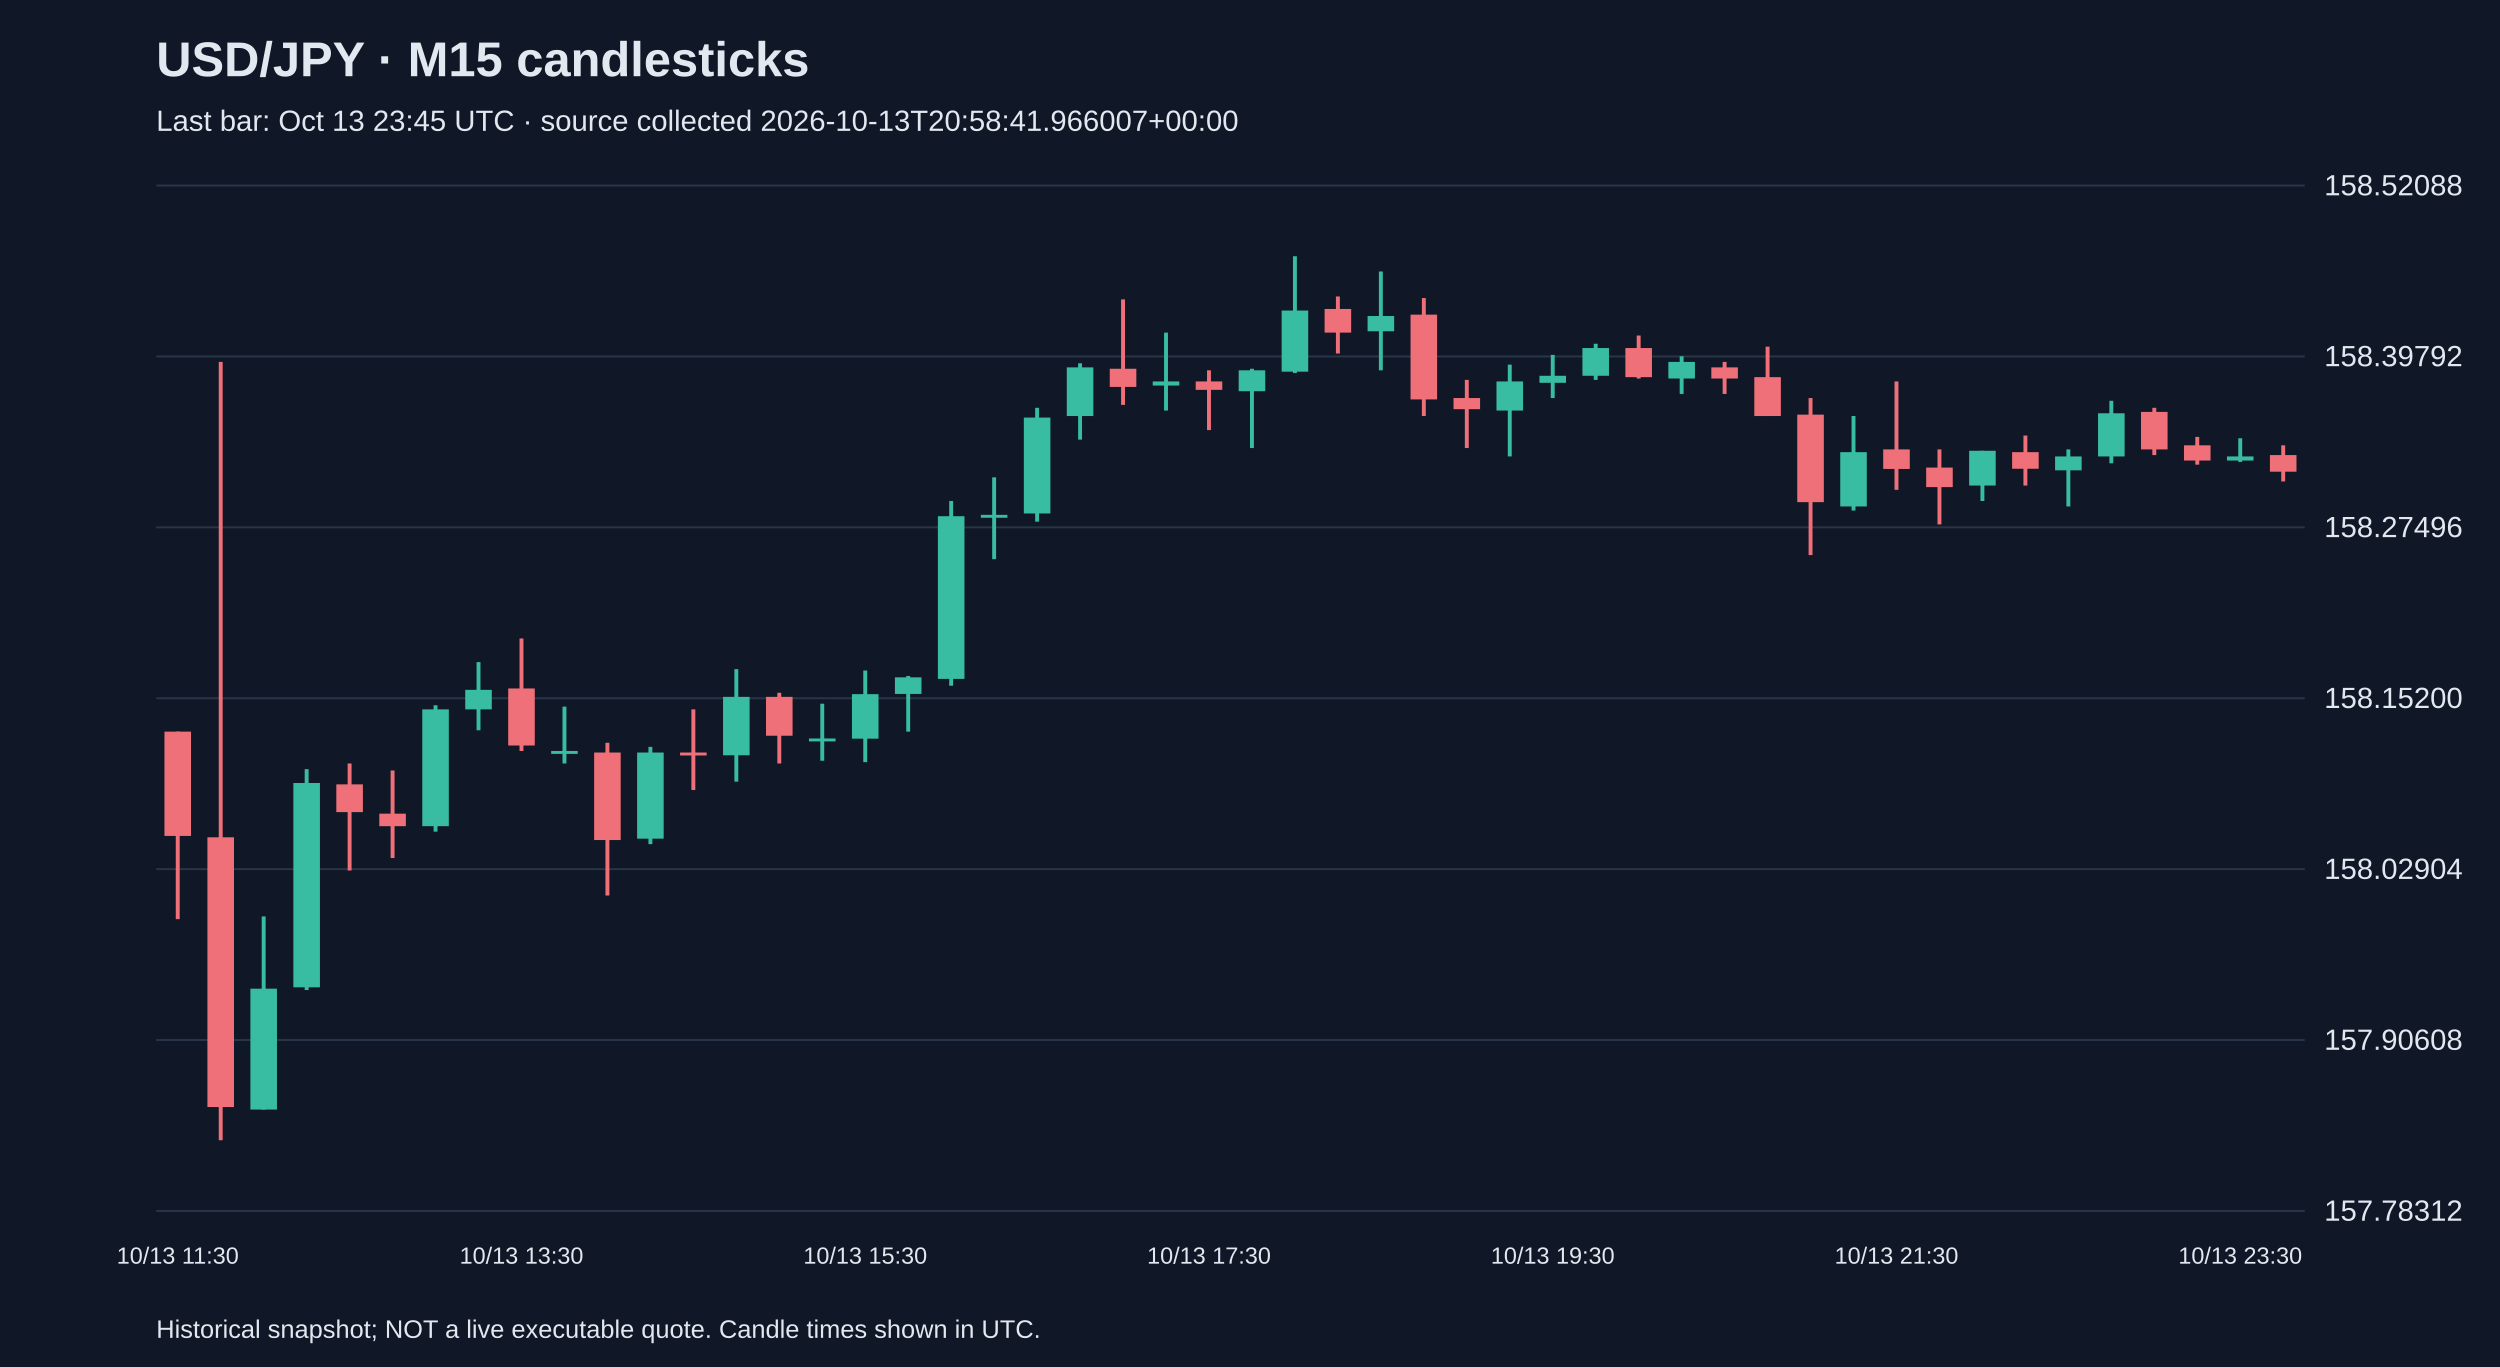
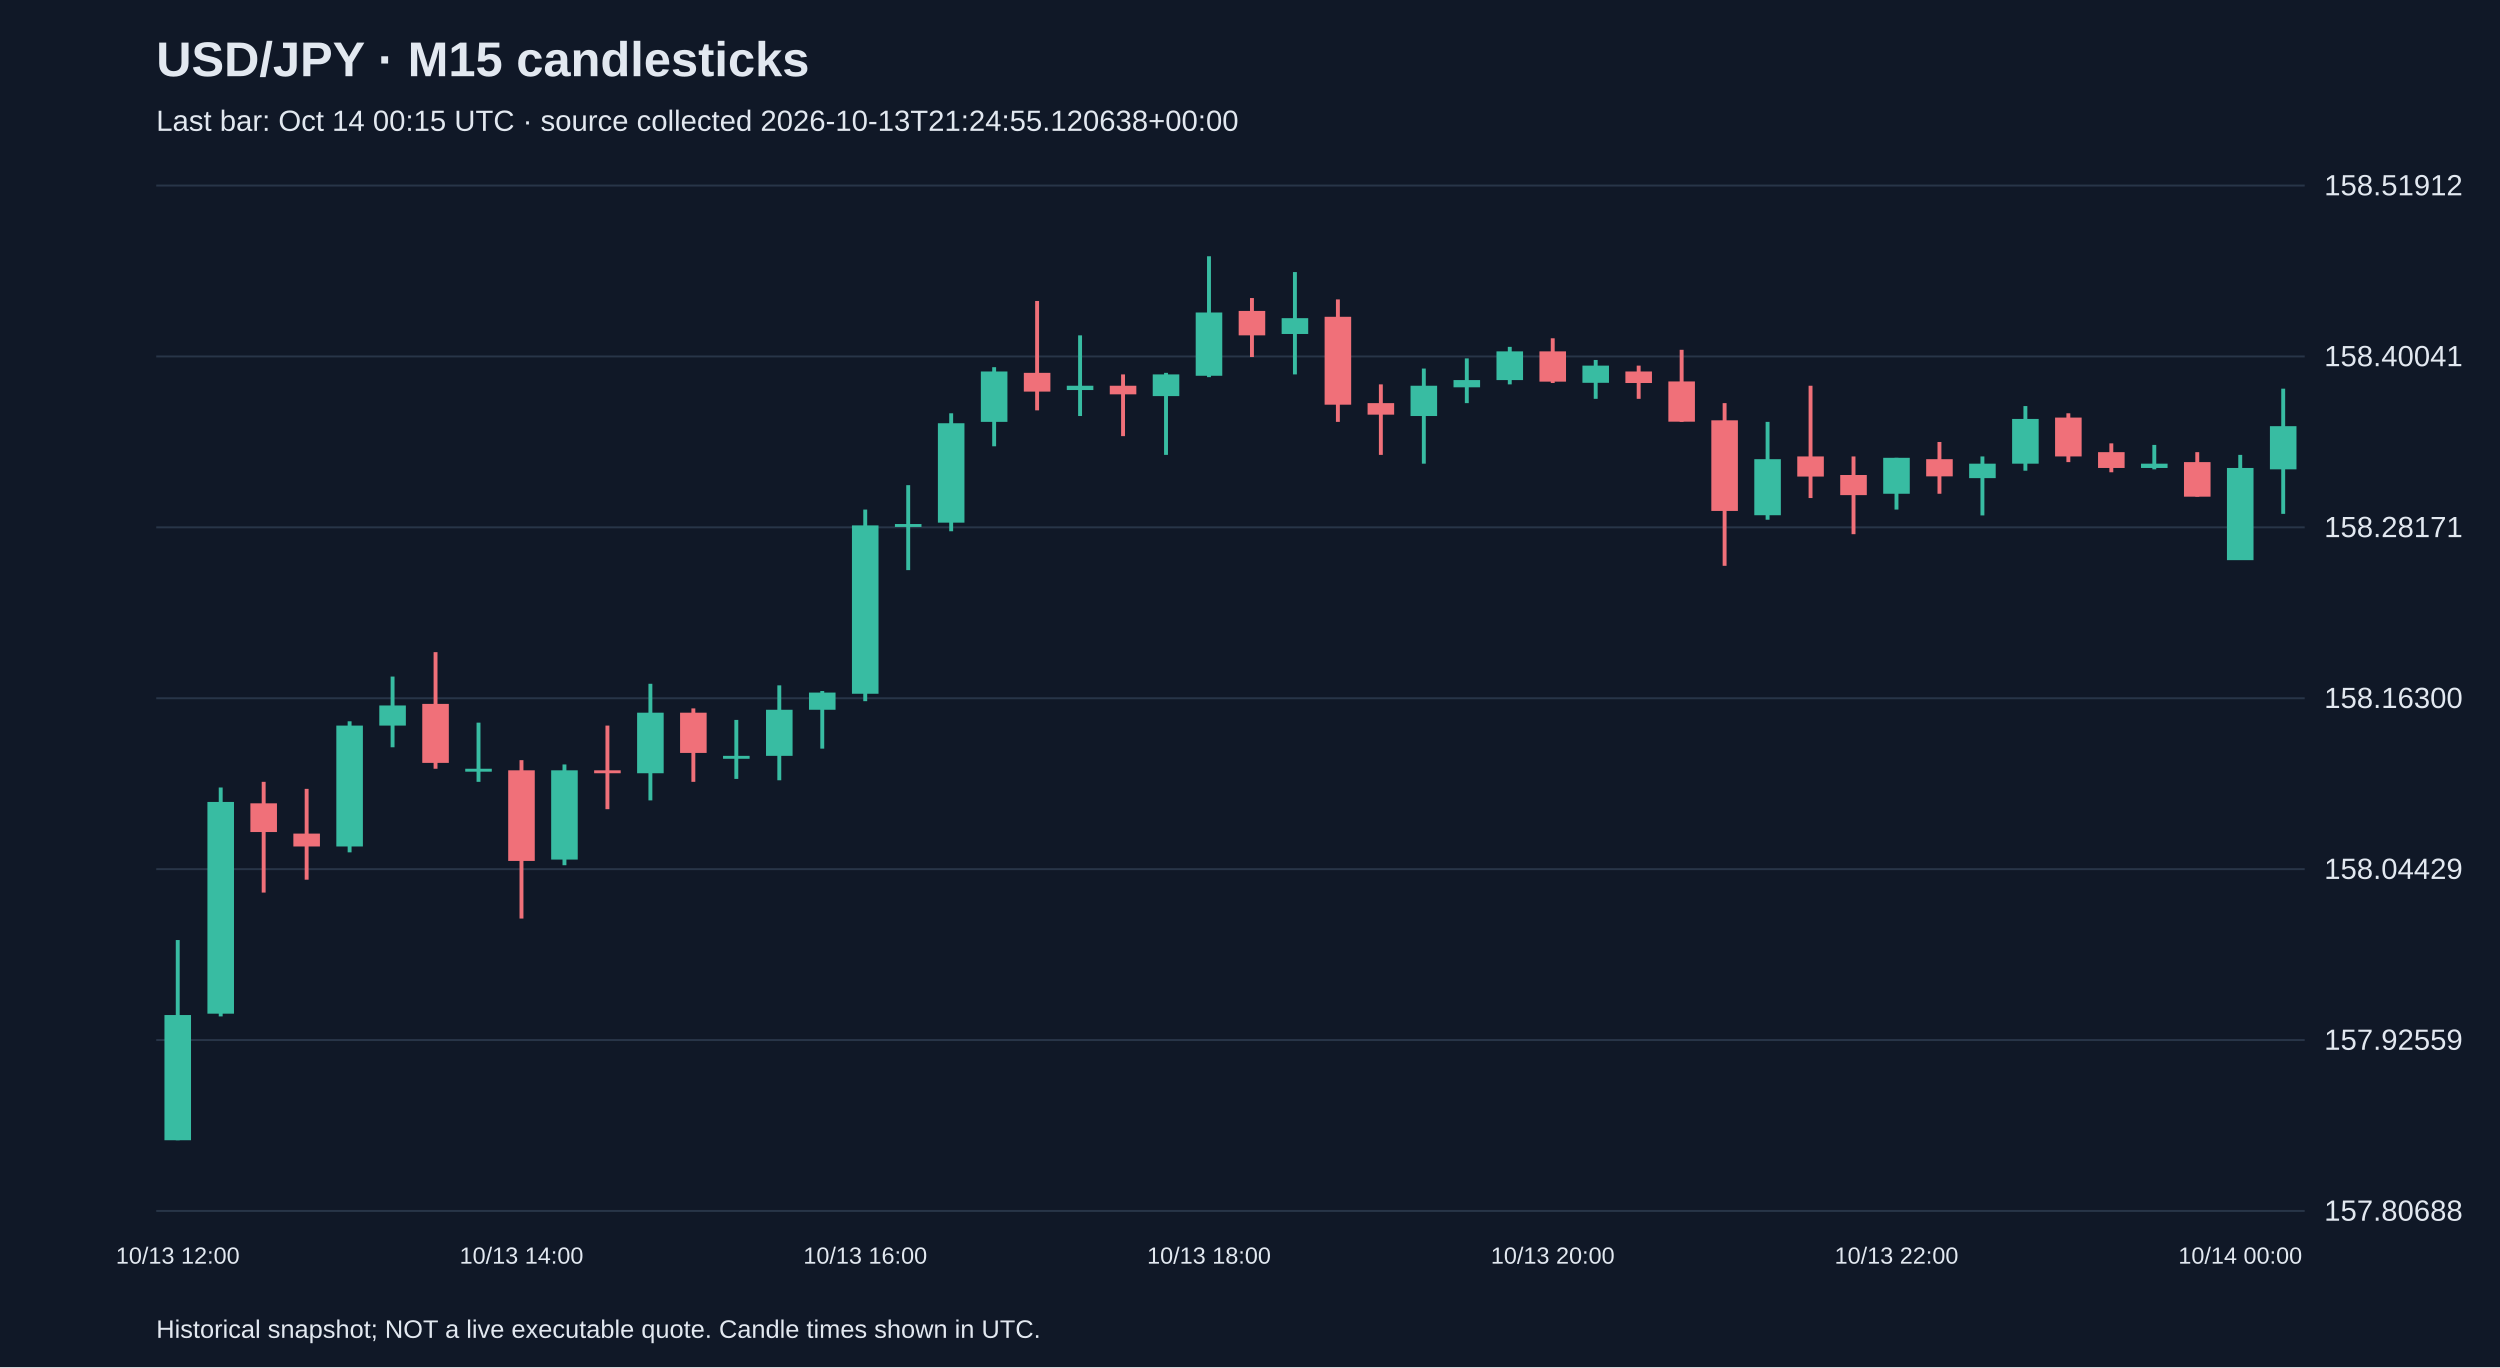
<svg xmlns="http://www.w3.org/2000/svg" viewBox="0 0 1280 700">
  <rect width="100%" height="100%" fill="#101827" />
  <style>text{font-family:Arial,sans-serif;fill:#e2e8f0}</style>
  <text x="80" y="39" font-size="25" font-weight="bold">USD/JPY · M15 candlesticks</text>
-   <text x="80" y="67" font-size="15" fill="#a6b1c5">Last bar: Oct 13 23:45 UTC · source collected 2026-10-13T20:58:41.966007+00:00</text>
+   <text x="80" y="67" font-size="15" fill="#a6b1c5">Last bar: Oct 14 00:15 UTC · source collected 2026-10-13T21:24:55.120638+00:00</text>
  <line x1="80" y1="620.0" x2="1180" y2="620.0" stroke="#283548" />
-   <text x="1190" y="625.0" font-size="15">157.78312</text>
+   <text x="1190" y="625.0" font-size="15">157.80688</text>
  <line x1="80" y1="532.5" x2="1180" y2="532.5" stroke="#283548" />
-   <text x="1190" y="537.5" font-size="15">157.90608</text>
+   <text x="1190" y="537.5" font-size="15">157.92559</text>
  <line x1="80" y1="445.0" x2="1180" y2="445.0" stroke="#283548" />
-   <text x="1190" y="450.0" font-size="15">158.02904</text>
+   <text x="1190" y="450.0" font-size="15">158.04429</text>
  <line x1="80" y1="357.5" x2="1180" y2="357.5" stroke="#283548" />
-   <text x="1190" y="362.5" font-size="15">158.15200</text>
+   <text x="1190" y="362.5" font-size="15">158.16300</text>
  <line x1="80" y1="270.0" x2="1180" y2="270.0" stroke="#283548" />
-   <text x="1190" y="275.0" font-size="15">158.27496</text>
+   <text x="1190" y="275.0" font-size="15">158.28171</text>
  <line x1="80" y1="182.5" x2="1180" y2="182.5" stroke="#283548" />
-   <text x="1190" y="187.5" font-size="15">158.39792</text>
+   <text x="1190" y="187.5" font-size="15">158.40041</text>
  <line x1="80" y1="95.0" x2="1180" y2="95.0" stroke="#283548" />
-   <text x="1190" y="100.0" font-size="15">158.52088</text>
-   <line x1="91.0" y1="374.6" x2="91.0" y2="470.6" stroke="#f07079" stroke-width="2" />
-   <rect x="84.2" y="374.6" width="13.6" height="53.4" fill="#f07079" />
-   <text x="91.0" y="647" text-anchor="middle" font-size="12">10/13 11:30</text>
-   <line x1="113.0" y1="185.3" x2="113.0" y2="583.8" stroke="#f07079" stroke-width="2" />
-   <rect x="106.2" y="428.7" width="13.6" height="138.1" fill="#f07079" />
-   <line x1="135.0" y1="469.2" x2="135.0" y2="568.1" stroke="#38bca2" stroke-width="2" />
-   <rect x="128.2" y="506.2" width="13.6" height="61.9" fill="#38bca2" />
-   <line x1="157.0" y1="393.8" x2="157.0" y2="506.9" stroke="#38bca2" stroke-width="2" />
-   <rect x="150.2" y="400.9" width="13.6" height="104.6" fill="#38bca2" />
-   <line x1="179.0" y1="390.9" x2="179.0" y2="445.7" stroke="#f07079" stroke-width="2" />
-   <rect x="172.2" y="401.6" width="13.6" height="14.2" fill="#f07079" />
-   <line x1="201.0" y1="394.5" x2="201.0" y2="439.3" stroke="#f07079" stroke-width="2" />
-   <rect x="194.2" y="416.6" width="13.6" height="6.4" fill="#f07079" />
-   <line x1="223.0" y1="361.1" x2="223.0" y2="425.8" stroke="#38bca2" stroke-width="2" />
-   <rect x="216.2" y="363.2" width="13.6" height="59.8" fill="#38bca2" />
-   <line x1="245.0" y1="339.0" x2="245.0" y2="373.9" stroke="#38bca2" stroke-width="2" />
-   <rect x="238.2" y="353.2" width="13.6" height="10.0" fill="#38bca2" />
-   <line x1="267.0" y1="326.9" x2="267.0" y2="384.5" stroke="#f07079" stroke-width="2" />
-   <rect x="260.2" y="352.5" width="13.6" height="29.2" fill="#f07079" />
-   <text x="267.0" y="647" text-anchor="middle" font-size="12">10/13 13:30</text>
-   <line x1="289.0" y1="361.8" x2="289.0" y2="390.9" stroke="#38bca2" stroke-width="2" />
-   <rect x="282.2" y="384.5" width="13.6" height="1.5" fill="#38bca2" />
-   <line x1="311.0" y1="380.3" x2="311.0" y2="458.5" stroke="#f07079" stroke-width="2" />
-   <rect x="304.2" y="385.3" width="13.6" height="44.8" fill="#f07079" />
-   <line x1="333.0" y1="382.4" x2="333.0" y2="432.2" stroke="#38bca2" stroke-width="2" />
-   <rect x="326.2" y="385.3" width="13.6" height="44.1" fill="#38bca2" />
-   <line x1="355.0" y1="363.2" x2="355.0" y2="404.5" stroke="#f07079" stroke-width="2" />
-   <rect x="348.2" y="385.3" width="13.6" height="1.5" fill="#f07079" />
-   <line x1="377.0" y1="342.6" x2="377.0" y2="400.2" stroke="#38bca2" stroke-width="2" />
-   <rect x="370.2" y="356.8" width="13.6" height="29.9" fill="#38bca2" />
-   <line x1="399.0" y1="354.7" x2="399.0" y2="390.9" stroke="#f07079" stroke-width="2" />
-   <rect x="392.2" y="356.8" width="13.6" height="19.9" fill="#f07079" />
-   <line x1="421.0" y1="360.3" x2="421.0" y2="389.5" stroke="#38bca2" stroke-width="2" />
-   <rect x="414.2" y="378.1" width="13.6" height="1.5" fill="#38bca2" />
-   <line x1="443.0" y1="343.3" x2="443.0" y2="390.2" stroke="#38bca2" stroke-width="2" />
-   <rect x="436.2" y="355.4" width="13.6" height="22.8" fill="#38bca2" />
-   <text x="443.0" y="647" text-anchor="middle" font-size="12">10/13 15:30</text>
-   <line x1="465.0" y1="346.1" x2="465.0" y2="374.6" stroke="#38bca2" stroke-width="2" />
-   <rect x="458.2" y="346.8" width="13.6" height="8.5" fill="#38bca2" />
-   <line x1="487.0" y1="256.5" x2="487.0" y2="351.1" stroke="#38bca2" stroke-width="2" />
-   <rect x="480.2" y="264.3" width="13.6" height="83.3" fill="#38bca2" />
-   <line x1="509.0" y1="244.4" x2="509.0" y2="286.3" stroke="#38bca2" stroke-width="2" />
-   <rect x="502.2" y="263.6" width="13.6" height="1.5" fill="#38bca2" />
-   <line x1="531.0" y1="208.8" x2="531.0" y2="267.1" stroke="#38bca2" stroke-width="2" />
-   <rect x="524.2" y="213.8" width="13.6" height="49.1" fill="#38bca2" />
-   <line x1="553.0" y1="186.0" x2="553.0" y2="225.1" stroke="#38bca2" stroke-width="2" />
-   <rect x="546.2" y="188.1" width="13.6" height="24.9" fill="#38bca2" />
-   <line x1="575.0" y1="153.3" x2="575.0" y2="207.3" stroke="#f07079" stroke-width="2" />
-   <rect x="568.2" y="188.8" width="13.6" height="9.3" fill="#f07079" />
-   <line x1="597.0" y1="170.3" x2="597.0" y2="210.2" stroke="#38bca2" stroke-width="2" />
-   <rect x="590.2" y="195.3" width="13.6" height="2.1" fill="#38bca2" />
-   <line x1="619.0" y1="189.6" x2="619.0" y2="220.2" stroke="#f07079" stroke-width="2" />
-   <rect x="612.2" y="195.3" width="13.6" height="4.3" fill="#f07079" />
-   <text x="619.0" y="647" text-anchor="middle" font-size="12">10/13 17:30</text>
-   <line x1="641.0" y1="188.8" x2="641.0" y2="229.4" stroke="#38bca2" stroke-width="2" />
-   <rect x="634.2" y="189.6" width="13.6" height="10.7" fill="#38bca2" />
-   <line x1="663.0" y1="131.2" x2="663.0" y2="191.0" stroke="#38bca2" stroke-width="2" />
-   <rect x="656.2" y="159.0" width="13.6" height="31.3" fill="#38bca2" />
-   <line x1="685.0" y1="151.8" x2="685.0" y2="181.0" stroke="#f07079" stroke-width="2" />
-   <rect x="678.2" y="158.2" width="13.6" height="12.1" fill="#f07079" />
-   <line x1="707.0" y1="139.0" x2="707.0" y2="189.6" stroke="#38bca2" stroke-width="2" />
-   <rect x="700.2" y="161.8" width="13.6" height="7.8" fill="#38bca2" />
-   <line x1="729.0" y1="152.6" x2="729.0" y2="213.0" stroke="#f07079" stroke-width="2" />
-   <rect x="722.2" y="161.1" width="13.6" height="43.4" fill="#f07079" />
-   <line x1="751.0" y1="194.5" x2="751.0" y2="229.4" stroke="#f07079" stroke-width="2" />
-   <rect x="744.2" y="203.8" width="13.6" height="5.7" fill="#f07079" />
-   <line x1="773.0" y1="186.7" x2="773.0" y2="233.7" stroke="#38bca2" stroke-width="2" />
-   <rect x="766.2" y="195.3" width="13.6" height="14.9" fill="#38bca2" />
-   <line x1="795.0" y1="181.7" x2="795.0" y2="203.8" stroke="#38bca2" stroke-width="2" />
-   <rect x="788.2" y="192.4" width="13.6" height="3.6" fill="#38bca2" />
-   <text x="795.0" y="647" text-anchor="middle" font-size="12">10/13 19:30</text>
-   <line x1="817.0" y1="176.0" x2="817.0" y2="194.5" stroke="#38bca2" stroke-width="2" />
-   <rect x="810.2" y="178.2" width="13.6" height="14.2" fill="#38bca2" />
-   <line x1="839.0" y1="171.8" x2="839.0" y2="193.8" stroke="#f07079" stroke-width="2" />
-   <rect x="832.2" y="178.2" width="13.6" height="14.9" fill="#f07079" />
-   <line x1="861.0" y1="182.4" x2="861.0" y2="201.7" stroke="#38bca2" stroke-width="2" />
-   <rect x="854.2" y="185.3" width="13.6" height="8.5" fill="#38bca2" />
-   <line x1="883.0" y1="185.3" x2="883.0" y2="201.7" stroke="#f07079" stroke-width="2" />
-   <rect x="876.2" y="188.1" width="13.6" height="5.7" fill="#f07079" />
-   <line x1="905.0" y1="177.5" x2="905.0" y2="213.0" stroke="#f07079" stroke-width="2" />
-   <rect x="898.2" y="193.1" width="13.6" height="19.9" fill="#f07079" />
-   <line x1="927.0" y1="203.8" x2="927.0" y2="284.2" stroke="#f07079" stroke-width="2" />
-   <rect x="920.2" y="212.3" width="13.6" height="44.8" fill="#f07079" />
-   <line x1="949.0" y1="213.0" x2="949.0" y2="261.4" stroke="#38bca2" stroke-width="2" />
-   <rect x="942.2" y="231.5" width="13.6" height="27.8" fill="#38bca2" />
-   <line x1="971.0" y1="195.3" x2="971.0" y2="250.8" stroke="#f07079" stroke-width="2" />
-   <rect x="964.2" y="230.1" width="13.6" height="10.0" fill="#f07079" />
-   <text x="971.0" y="647" text-anchor="middle" font-size="12">10/13 21:30</text>
-   <line x1="993.0" y1="230.1" x2="993.0" y2="268.5" stroke="#f07079" stroke-width="2" />
-   <rect x="986.2" y="239.4" width="13.6" height="10.0" fill="#f07079" />
-   <line x1="1015.0" y1="230.8" x2="1015.0" y2="256.5" stroke="#38bca2" stroke-width="2" />
-   <rect x="1008.2" y="230.8" width="13.6" height="17.8" fill="#38bca2" />
-   <line x1="1037.0" y1="223.0" x2="1037.0" y2="248.6" stroke="#f07079" stroke-width="2" />
-   <rect x="1030.2" y="231.5" width="13.6" height="8.5" fill="#f07079" />
-   <line x1="1059.0" y1="230.1" x2="1059.0" y2="259.3" stroke="#38bca2" stroke-width="2" />
-   <rect x="1052.2" y="233.7" width="13.6" height="7.1" fill="#38bca2" />
-   <line x1="1081.0" y1="205.2" x2="1081.0" y2="237.2" stroke="#38bca2" stroke-width="2" />
-   <rect x="1074.2" y="211.6" width="13.6" height="22.1" fill="#38bca2" />
-   <line x1="1103.0" y1="208.8" x2="1103.0" y2="233.0" stroke="#f07079" stroke-width="2" />
-   <rect x="1096.2" y="210.9" width="13.6" height="19.2" fill="#f07079" />
-   <line x1="1125.0" y1="223.7" x2="1125.0" y2="237.9" stroke="#f07079" stroke-width="2" />
-   <rect x="1118.2" y="228.0" width="13.6" height="7.8" fill="#f07079" />
-   <line x1="1147.0" y1="224.4" x2="1147.0" y2="236.5" stroke="#38bca2" stroke-width="2" />
-   <rect x="1140.2" y="233.7" width="13.6" height="2.1" fill="#38bca2" />
-   <text x="1147.0" y="647" text-anchor="middle" font-size="12">10/13 23:30</text>
-   <line x1="1169.0" y1="228.0" x2="1169.0" y2="246.5" stroke="#f07079" stroke-width="2" />
-   <rect x="1162.2" y="233.0" width="13.6" height="8.5" fill="#f07079" />
+   <text x="1190" y="100.0" font-size="15">158.51912</text>
+   <line x1="91.0" y1="481.3" x2="91.0" y2="583.8" stroke="#38bca2" stroke-width="2" />
+   <rect x="84.2" y="519.7" width="13.6" height="64.1" fill="#38bca2" />
+   <text x="91.0" y="647" text-anchor="middle" font-size="12">10/13 12:00</text>
+   <line x1="113.0" y1="403.2" x2="113.0" y2="520.4" stroke="#38bca2" stroke-width="2" />
+   <rect x="106.2" y="410.6" width="13.6" height="108.4" fill="#38bca2" />
+   <line x1="135.0" y1="400.3" x2="135.0" y2="457.0" stroke="#f07079" stroke-width="2" />
+   <rect x="128.2" y="411.3" width="13.6" height="14.7" fill="#f07079" />
+   <line x1="157.0" y1="403.9" x2="157.0" y2="450.4" stroke="#f07079" stroke-width="2" />
+   <rect x="150.2" y="426.8" width="13.6" height="6.6" fill="#f07079" />
+   <line x1="179.0" y1="369.3" x2="179.0" y2="436.4" stroke="#38bca2" stroke-width="2" />
+   <rect x="172.2" y="371.5" width="13.6" height="61.9" fill="#38bca2" />
+   <line x1="201.0" y1="346.4" x2="201.0" y2="382.6" stroke="#38bca2" stroke-width="2" />
+   <rect x="194.2" y="361.2" width="13.6" height="10.3" fill="#38bca2" />
+   <line x1="223.0" y1="333.9" x2="223.0" y2="393.6" stroke="#f07079" stroke-width="2" />
+   <rect x="216.2" y="360.4" width="13.6" height="30.2" fill="#f07079" />
+   <line x1="245.0" y1="370.0" x2="245.0" y2="400.3" stroke="#38bca2" stroke-width="2" />
+   <rect x="238.2" y="393.6" width="13.6" height="1.5" fill="#38bca2" />
+   <line x1="267.0" y1="389.2" x2="267.0" y2="470.3" stroke="#f07079" stroke-width="2" />
+   <rect x="260.2" y="394.4" width="13.6" height="46.4" fill="#f07079" />
+   <text x="267.0" y="647" text-anchor="middle" font-size="12">10/13 14:00</text>
+   <line x1="289.0" y1="391.4" x2="289.0" y2="443.0" stroke="#38bca2" stroke-width="2" />
+   <rect x="282.2" y="394.4" width="13.6" height="45.7" fill="#38bca2" />
+   <line x1="311.0" y1="371.5" x2="311.0" y2="414.3" stroke="#f07079" stroke-width="2" />
+   <rect x="304.2" y="394.4" width="13.6" height="1.5" fill="#f07079" />
+   <line x1="333.0" y1="350.1" x2="333.0" y2="409.8" stroke="#38bca2" stroke-width="2" />
+   <rect x="326.2" y="364.9" width="13.6" height="31.0" fill="#38bca2" />
+   <line x1="355.0" y1="362.7" x2="355.0" y2="400.3" stroke="#f07079" stroke-width="2" />
+   <rect x="348.2" y="364.9" width="13.6" height="20.6" fill="#f07079" />
+   <line x1="377.0" y1="368.6" x2="377.0" y2="398.8" stroke="#38bca2" stroke-width="2" />
+   <rect x="370.2" y="387.0" width="13.6" height="1.5" fill="#38bca2" />
+   <line x1="399.0" y1="350.9" x2="399.0" y2="399.5" stroke="#38bca2" stroke-width="2" />
+   <rect x="392.2" y="363.4" width="13.6" height="23.6" fill="#38bca2" />
+   <line x1="421.0" y1="353.8" x2="421.0" y2="383.3" stroke="#38bca2" stroke-width="2" />
+   <rect x="414.2" y="354.6" width="13.6" height="8.8" fill="#38bca2" />
+   <line x1="443.0" y1="260.9" x2="443.0" y2="359.0" stroke="#38bca2" stroke-width="2" />
+   <rect x="436.2" y="269.0" width="13.6" height="86.2" fill="#38bca2" />
+   <text x="443.0" y="647" text-anchor="middle" font-size="12">10/13 16:00</text>
+   <line x1="465.0" y1="248.4" x2="465.0" y2="291.9" stroke="#38bca2" stroke-width="2" />
+   <rect x="458.2" y="268.3" width="13.6" height="1.5" fill="#38bca2" />
+   <line x1="487.0" y1="211.6" x2="487.0" y2="272.0" stroke="#38bca2" stroke-width="2" />
+   <rect x="480.2" y="216.7" width="13.6" height="50.9" fill="#38bca2" />
+   <line x1="509.0" y1="188.0" x2="509.0" y2="228.5" stroke="#38bca2" stroke-width="2" />
+   <rect x="502.2" y="190.2" width="13.6" height="25.8" fill="#38bca2" />
+   <line x1="531.0" y1="154.1" x2="531.0" y2="210.1" stroke="#f07079" stroke-width="2" />
+   <rect x="524.2" y="190.9" width="13.6" height="9.6" fill="#f07079" />
+   <line x1="553.0" y1="171.7" x2="553.0" y2="213.0" stroke="#38bca2" stroke-width="2" />
+   <rect x="546.2" y="197.5" width="13.6" height="2.2" fill="#38bca2" />
+   <line x1="575.0" y1="191.7" x2="575.0" y2="223.3" stroke="#f07079" stroke-width="2" />
+   <rect x="568.2" y="197.5" width="13.6" height="4.4" fill="#f07079" />
+   <line x1="597.0" y1="190.9" x2="597.0" y2="232.9" stroke="#38bca2" stroke-width="2" />
+   <rect x="590.2" y="191.7" width="13.6" height="11.1" fill="#38bca2" />
+   <line x1="619.0" y1="131.2" x2="619.0" y2="193.1" stroke="#38bca2" stroke-width="2" />
+   <rect x="612.2" y="160.0" width="13.6" height="32.4" fill="#38bca2" />
+   <text x="619.0" y="647" text-anchor="middle" font-size="12">10/13 18:00</text>
+   <line x1="641.0" y1="152.6" x2="641.0" y2="182.8" stroke="#f07079" stroke-width="2" />
+   <rect x="634.2" y="159.2" width="13.6" height="12.5" fill="#f07079" />
+   <line x1="663.0" y1="139.3" x2="663.0" y2="191.7" stroke="#38bca2" stroke-width="2" />
+   <rect x="656.2" y="162.9" width="13.6" height="8.1" fill="#38bca2" />
+   <line x1="685.0" y1="153.3" x2="685.0" y2="216.0" stroke="#f07079" stroke-width="2" />
+   <rect x="678.2" y="162.2" width="13.6" height="45.0" fill="#f07079" />
+   <line x1="707.0" y1="196.8" x2="707.0" y2="232.9" stroke="#f07079" stroke-width="2" />
+   <rect x="700.2" y="206.4" width="13.6" height="5.9" fill="#f07079" />
+   <line x1="729.0" y1="188.7" x2="729.0" y2="237.4" stroke="#38bca2" stroke-width="2" />
+   <rect x="722.2" y="197.5" width="13.6" height="15.5" fill="#38bca2" />
+   <line x1="751.0" y1="183.5" x2="751.0" y2="206.4" stroke="#38bca2" stroke-width="2" />
+   <rect x="744.2" y="194.6" width="13.6" height="3.7" fill="#38bca2" />
+   <line x1="773.0" y1="177.6" x2="773.0" y2="196.8" stroke="#38bca2" stroke-width="2" />
+   <rect x="766.2" y="179.9" width="13.6" height="14.7" fill="#38bca2" />
+   <line x1="795.0" y1="173.2" x2="795.0" y2="196.1" stroke="#f07079" stroke-width="2" />
+   <rect x="788.2" y="179.9" width="13.6" height="15.5" fill="#f07079" />
+   <text x="795.0" y="647" text-anchor="middle" font-size="12">10/13 20:00</text>
+   <line x1="817.0" y1="184.3" x2="817.0" y2="204.2" stroke="#38bca2" stroke-width="2" />
+   <rect x="810.2" y="187.2" width="13.6" height="8.8" fill="#38bca2" />
+   <line x1="839.0" y1="187.2" x2="839.0" y2="204.2" stroke="#f07079" stroke-width="2" />
+   <rect x="832.2" y="190.2" width="13.6" height="5.9" fill="#f07079" />
+   <line x1="861.0" y1="179.1" x2="861.0" y2="216.0" stroke="#f07079" stroke-width="2" />
+   <rect x="854.2" y="195.3" width="13.6" height="20.6" fill="#f07079" />
+   <line x1="883.0" y1="206.4" x2="883.0" y2="289.7" stroke="#f07079" stroke-width="2" />
+   <rect x="876.2" y="215.2" width="13.6" height="46.4" fill="#f07079" />
+   <line x1="905.0" y1="216.0" x2="905.0" y2="266.1" stroke="#38bca2" stroke-width="2" />
+   <rect x="898.2" y="235.1" width="13.6" height="28.7" fill="#38bca2" />
+   <line x1="927.0" y1="197.5" x2="927.0" y2="255.0" stroke="#f07079" stroke-width="2" />
+   <rect x="920.2" y="233.7" width="13.6" height="10.3" fill="#f07079" />
+   <line x1="949.0" y1="233.7" x2="949.0" y2="273.5" stroke="#f07079" stroke-width="2" />
+   <rect x="942.2" y="243.2" width="13.6" height="10.3" fill="#f07079" />
+   <line x1="971.0" y1="234.4" x2="971.0" y2="260.9" stroke="#38bca2" stroke-width="2" />
+   <rect x="964.2" y="234.4" width="13.6" height="18.4" fill="#38bca2" />
+   <text x="971.0" y="647" text-anchor="middle" font-size="12">10/13 22:00</text>
+   <line x1="993.0" y1="226.3" x2="993.0" y2="252.8" stroke="#f07079" stroke-width="2" />
+   <rect x="986.2" y="235.1" width="13.6" height="8.8" fill="#f07079" />
+   <line x1="1015.0" y1="233.7" x2="1015.0" y2="263.9" stroke="#38bca2" stroke-width="2" />
+   <rect x="1008.2" y="237.4" width="13.6" height="7.4" fill="#38bca2" />
+   <line x1="1037.0" y1="207.9" x2="1037.0" y2="241.0" stroke="#38bca2" stroke-width="2" />
+   <rect x="1030.2" y="214.5" width="13.6" height="22.9" fill="#38bca2" />
+   <line x1="1059.0" y1="211.6" x2="1059.0" y2="236.6" stroke="#f07079" stroke-width="2" />
+   <rect x="1052.2" y="213.8" width="13.6" height="19.9" fill="#f07079" />
+   <line x1="1081.0" y1="227.0" x2="1081.0" y2="241.8" stroke="#f07079" stroke-width="2" />
+   <rect x="1074.2" y="231.5" width="13.6" height="8.1" fill="#f07079" />
+   <line x1="1103.0" y1="227.8" x2="1103.0" y2="240.3" stroke="#38bca2" stroke-width="2" />
+   <rect x="1096.2" y="237.4" width="13.6" height="2.2" fill="#38bca2" />
+   <line x1="1125.0" y1="231.5" x2="1125.0" y2="254.3" stroke="#f07079" stroke-width="2" />
+   <rect x="1118.2" y="236.6" width="13.6" height="17.7" fill="#f07079" />
+   <line x1="1147.0" y1="232.9" x2="1147.0" y2="286.7" stroke="#38bca2" stroke-width="2" />
+   <rect x="1140.2" y="239.6" width="13.6" height="47.2" fill="#38bca2" />
+   <text x="1147.0" y="647" text-anchor="middle" font-size="12">10/14 00:00</text>
+   <line x1="1169.0" y1="199.0" x2="1169.0" y2="263.1" stroke="#38bca2" stroke-width="2" />
+   <rect x="1162.2" y="218.2" width="13.6" height="22.1" fill="#38bca2" />
  <text x="80" y="685" font-size="13">Historical snapshot; NOT a live executable quote. Candle times shown in UTC.</text>
</svg>
